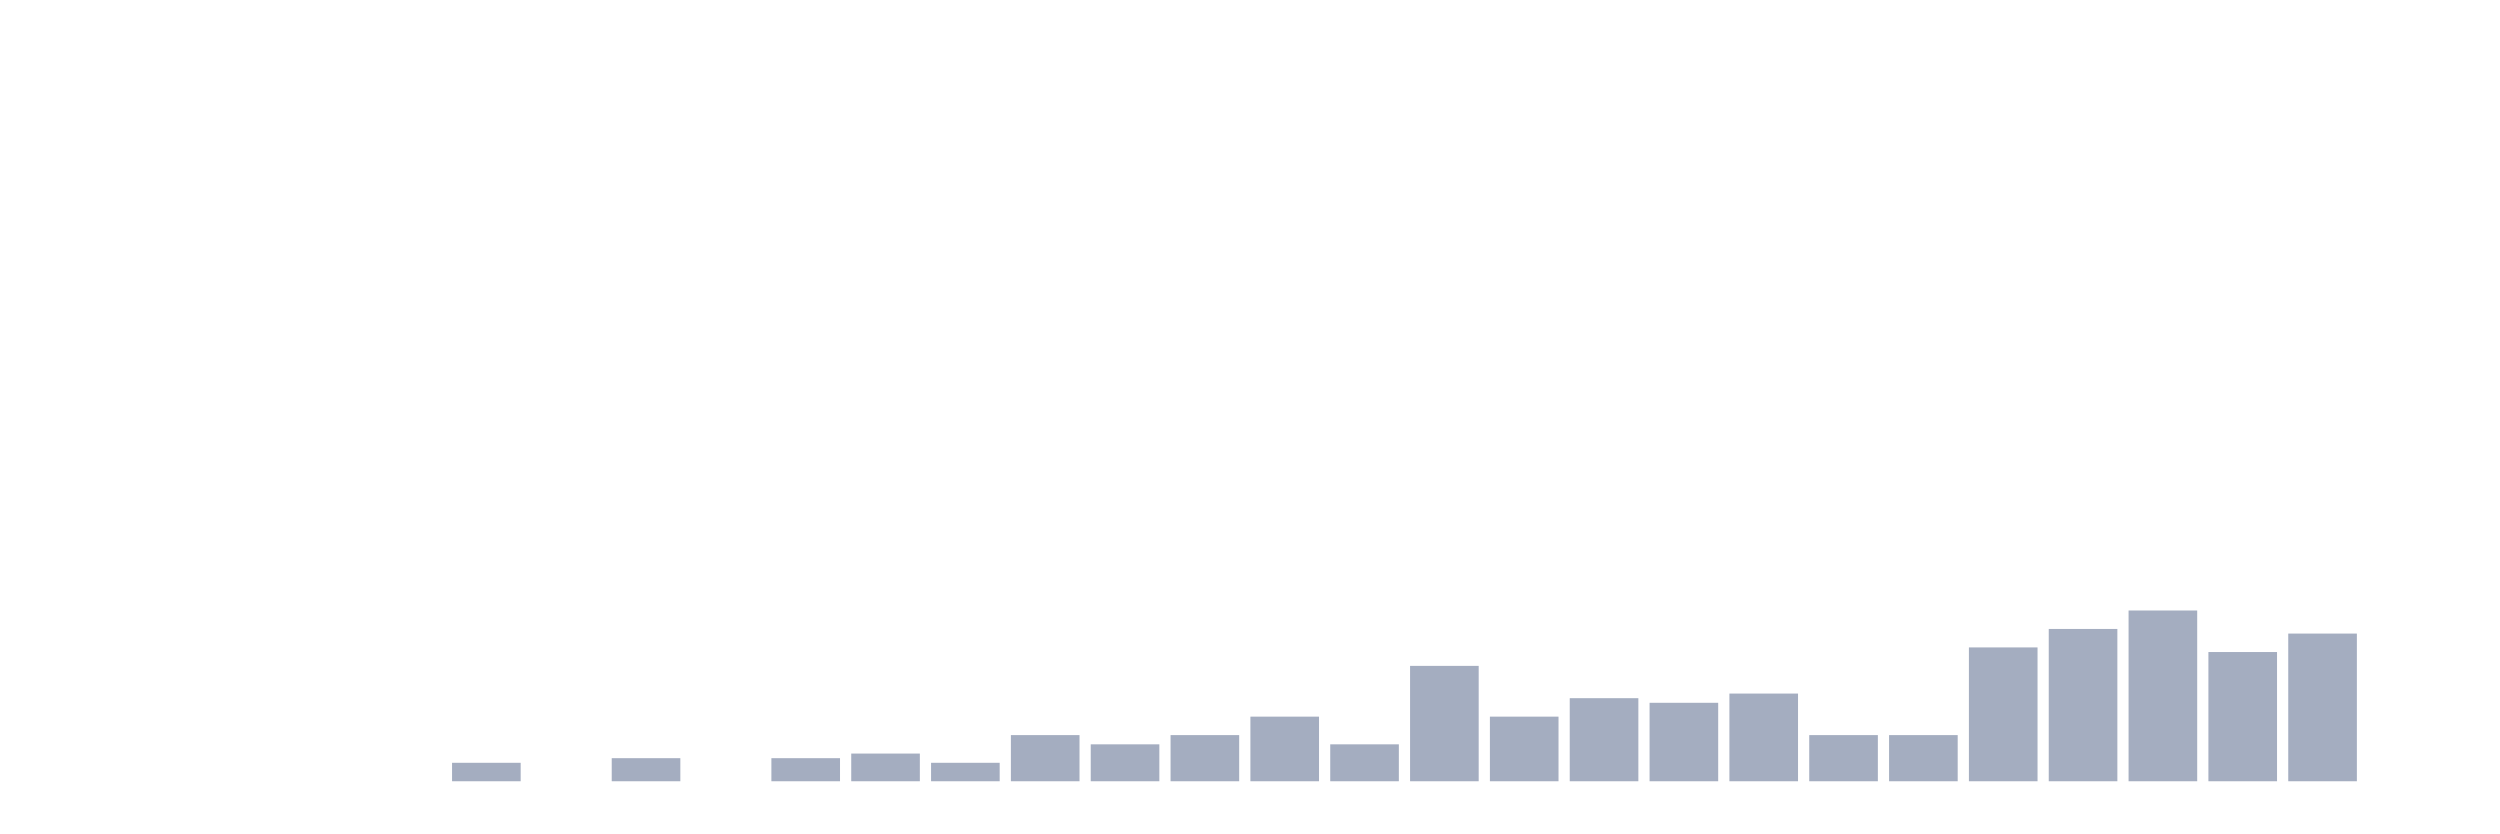
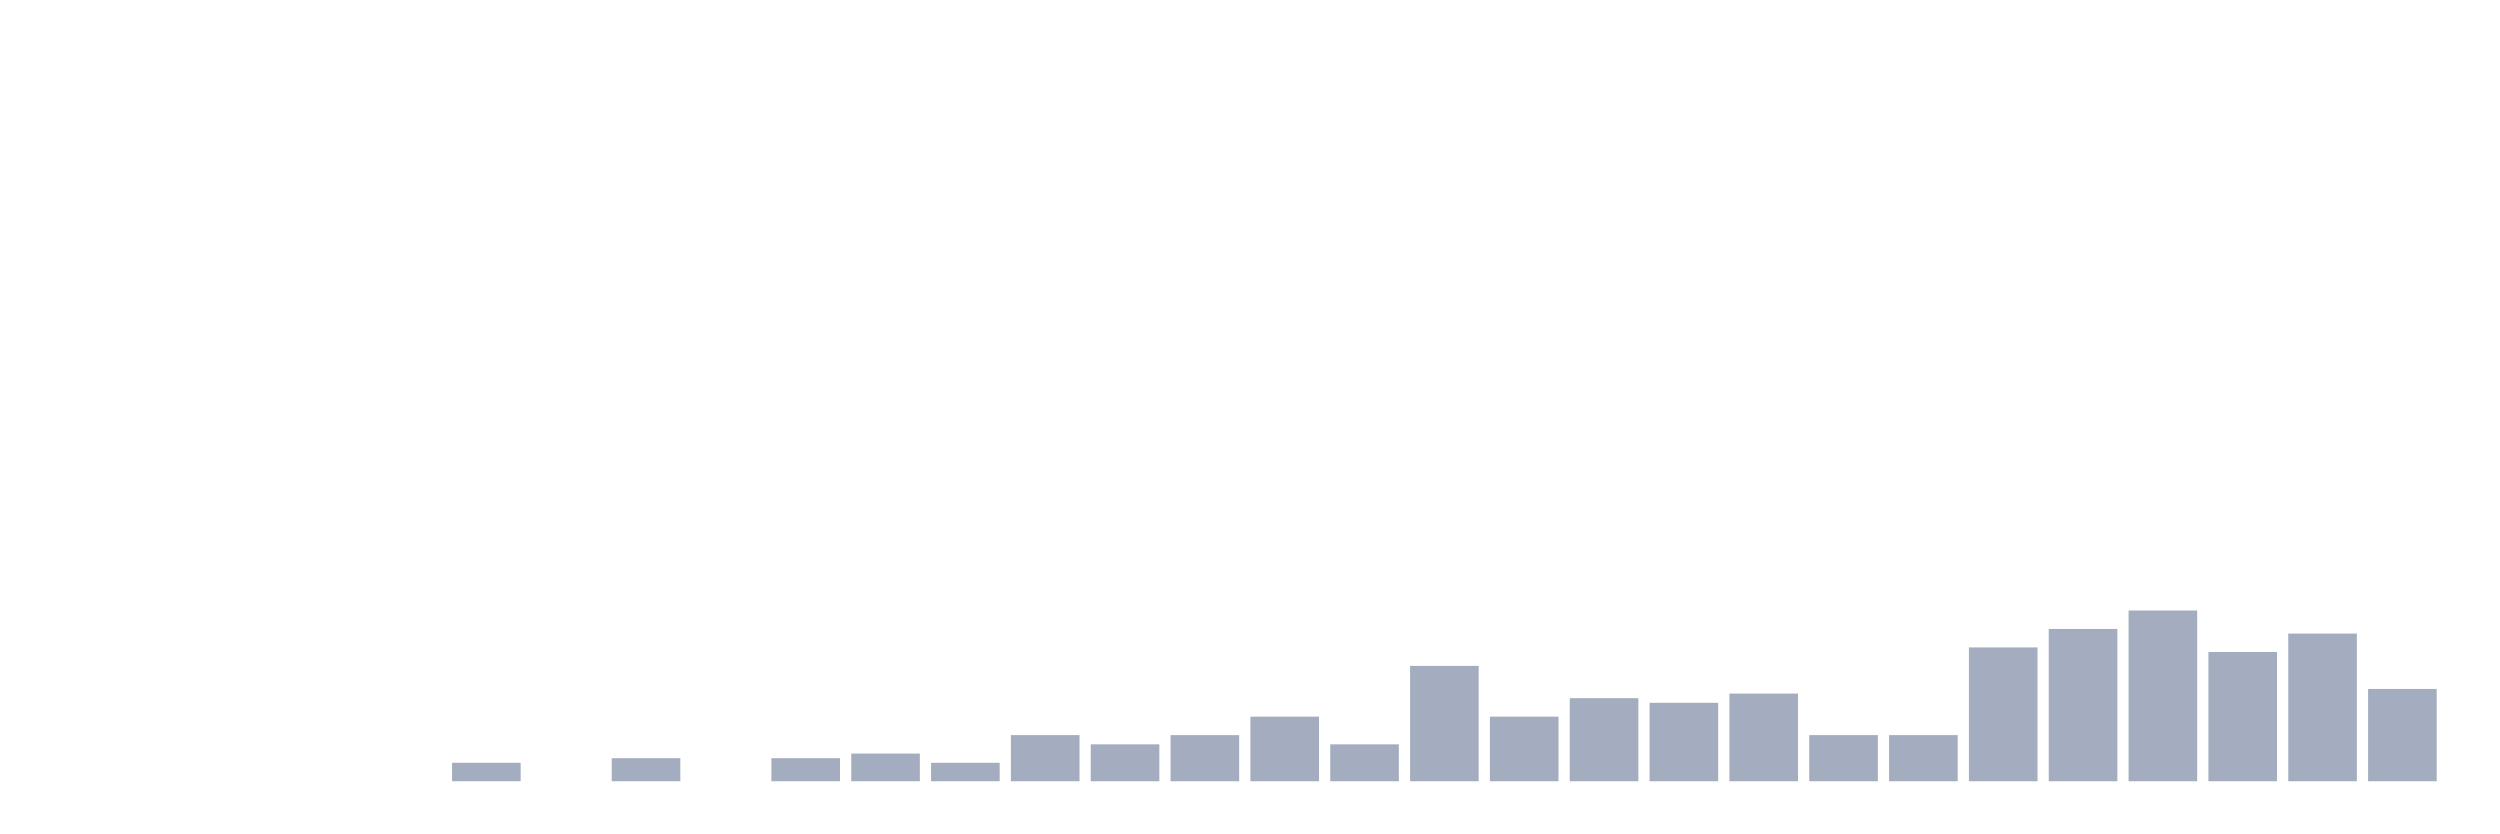
<svg xmlns="http://www.w3.org/2000/svg" viewBox="0 0 480 160">
  <g transform="translate(10,10)">
    <rect class="bar" x="0.153" width="13.175" y="140" height="0" fill="rgb(164,173,192)" />
    <rect class="bar" x="15.482" width="13.175" y="140" height="0" fill="rgb(164,173,192)" />
    <rect class="bar" x="30.81" width="13.175" y="140" height="0" fill="rgb(164,173,192)" />
    <rect class="bar" x="46.138" width="13.175" y="140" height="0" fill="rgb(164,173,192)" />
    <rect class="bar" x="61.466" width="13.175" y="140" height="0" fill="rgb(164,173,192)" />
    <rect class="bar" x="76.794" width="13.175" y="136.456" height="3.544" fill="rgb(164,173,192)" />
    <rect class="bar" x="92.123" width="13.175" y="140" height="0" fill="rgb(164,173,192)" />
    <rect class="bar" x="107.451" width="13.175" y="135.57" height="4.43" fill="rgb(164,173,192)" />
    <rect class="bar" x="122.779" width="13.175" y="140" height="0" fill="rgb(164,173,192)" />
    <rect class="bar" x="138.107" width="13.175" y="135.57" height="4.43" fill="rgb(164,173,192)" />
    <rect class="bar" x="153.436" width="13.175" y="134.684" height="5.316" fill="rgb(164,173,192)" />
    <rect class="bar" x="168.764" width="13.175" y="136.456" height="3.544" fill="rgb(164,173,192)" />
    <rect class="bar" x="184.092" width="13.175" y="131.139" height="8.861" fill="rgb(164,173,192)" />
    <rect class="bar" x="199.42" width="13.175" y="132.911" height="7.089" fill="rgb(164,173,192)" />
    <rect class="bar" x="214.748" width="13.175" y="131.139" height="8.861" fill="rgb(164,173,192)" />
    <rect class="bar" x="230.077" width="13.175" y="127.595" height="12.405" fill="rgb(164,173,192)" />
    <rect class="bar" x="245.405" width="13.175" y="132.911" height="7.089" fill="rgb(164,173,192)" />
    <rect class="bar" x="260.733" width="13.175" y="117.848" height="22.152" fill="rgb(164,173,192)" />
    <rect class="bar" x="276.061" width="13.175" y="127.595" height="12.405" fill="rgb(164,173,192)" />
    <rect class="bar" x="291.39" width="13.175" y="124.051" height="15.949" fill="rgb(164,173,192)" />
    <rect class="bar" x="306.718" width="13.175" y="124.937" height="15.063" fill="rgb(164,173,192)" />
    <rect class="bar" x="322.046" width="13.175" y="123.165" height="16.835" fill="rgb(164,173,192)" />
    <rect class="bar" x="337.374" width="13.175" y="131.139" height="8.861" fill="rgb(164,173,192)" />
    <rect class="bar" x="352.702" width="13.175" y="131.139" height="8.861" fill="rgb(164,173,192)" />
    <rect class="bar" x="368.031" width="13.175" y="114.304" height="25.696" fill="rgb(164,173,192)" />
    <rect class="bar" x="383.359" width="13.175" y="110.759" height="29.241" fill="rgb(164,173,192)" />
    <rect class="bar" x="398.687" width="13.175" y="107.215" height="32.785" fill="rgb(164,173,192)" />
    <rect class="bar" x="414.015" width="13.175" y="115.19" height="24.81" fill="rgb(164,173,192)" />
    <rect class="bar" x="429.344" width="13.175" y="111.646" height="28.354" fill="rgb(164,173,192)" />
-     <rect class="bar" x="444.672" width="13.175" y="140" height="0" fill="rgb(164,173,192)" />
+     <rect class="bar" x="444.672" width="13.175" y="122.278" height="17.722" fill="rgb(164,173,192)" />
  </g>
</svg>
